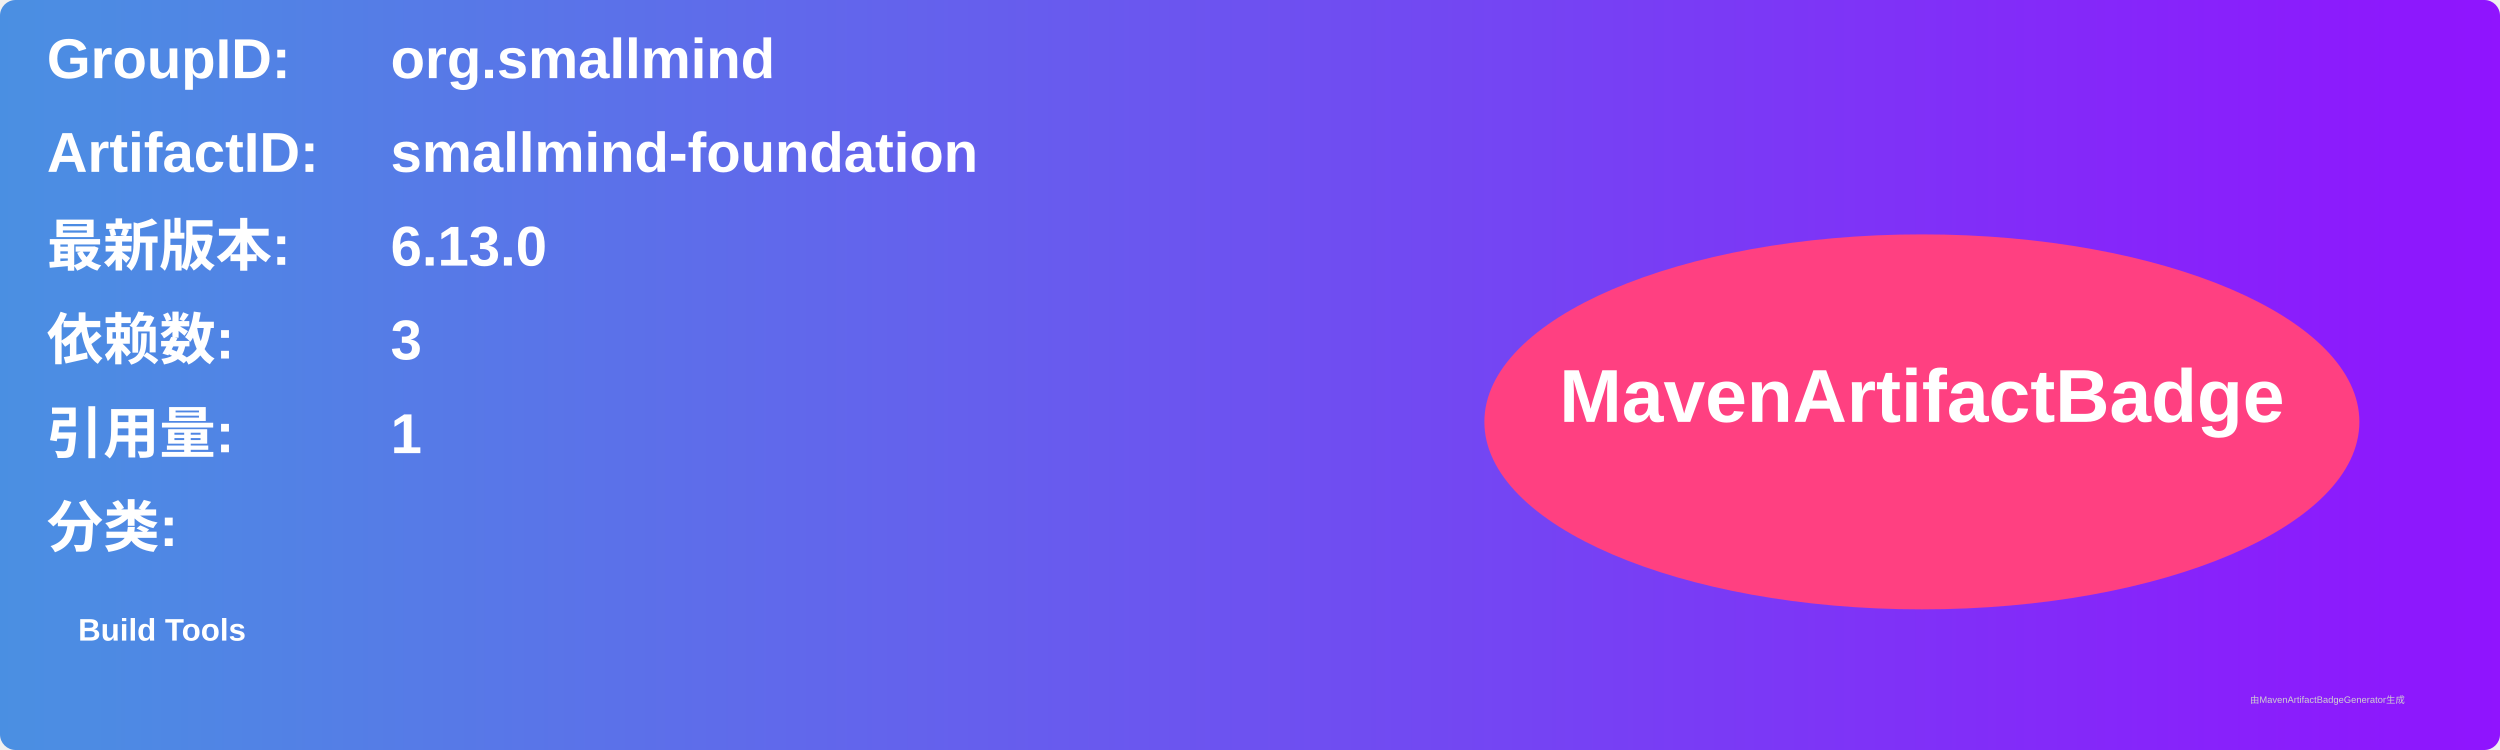
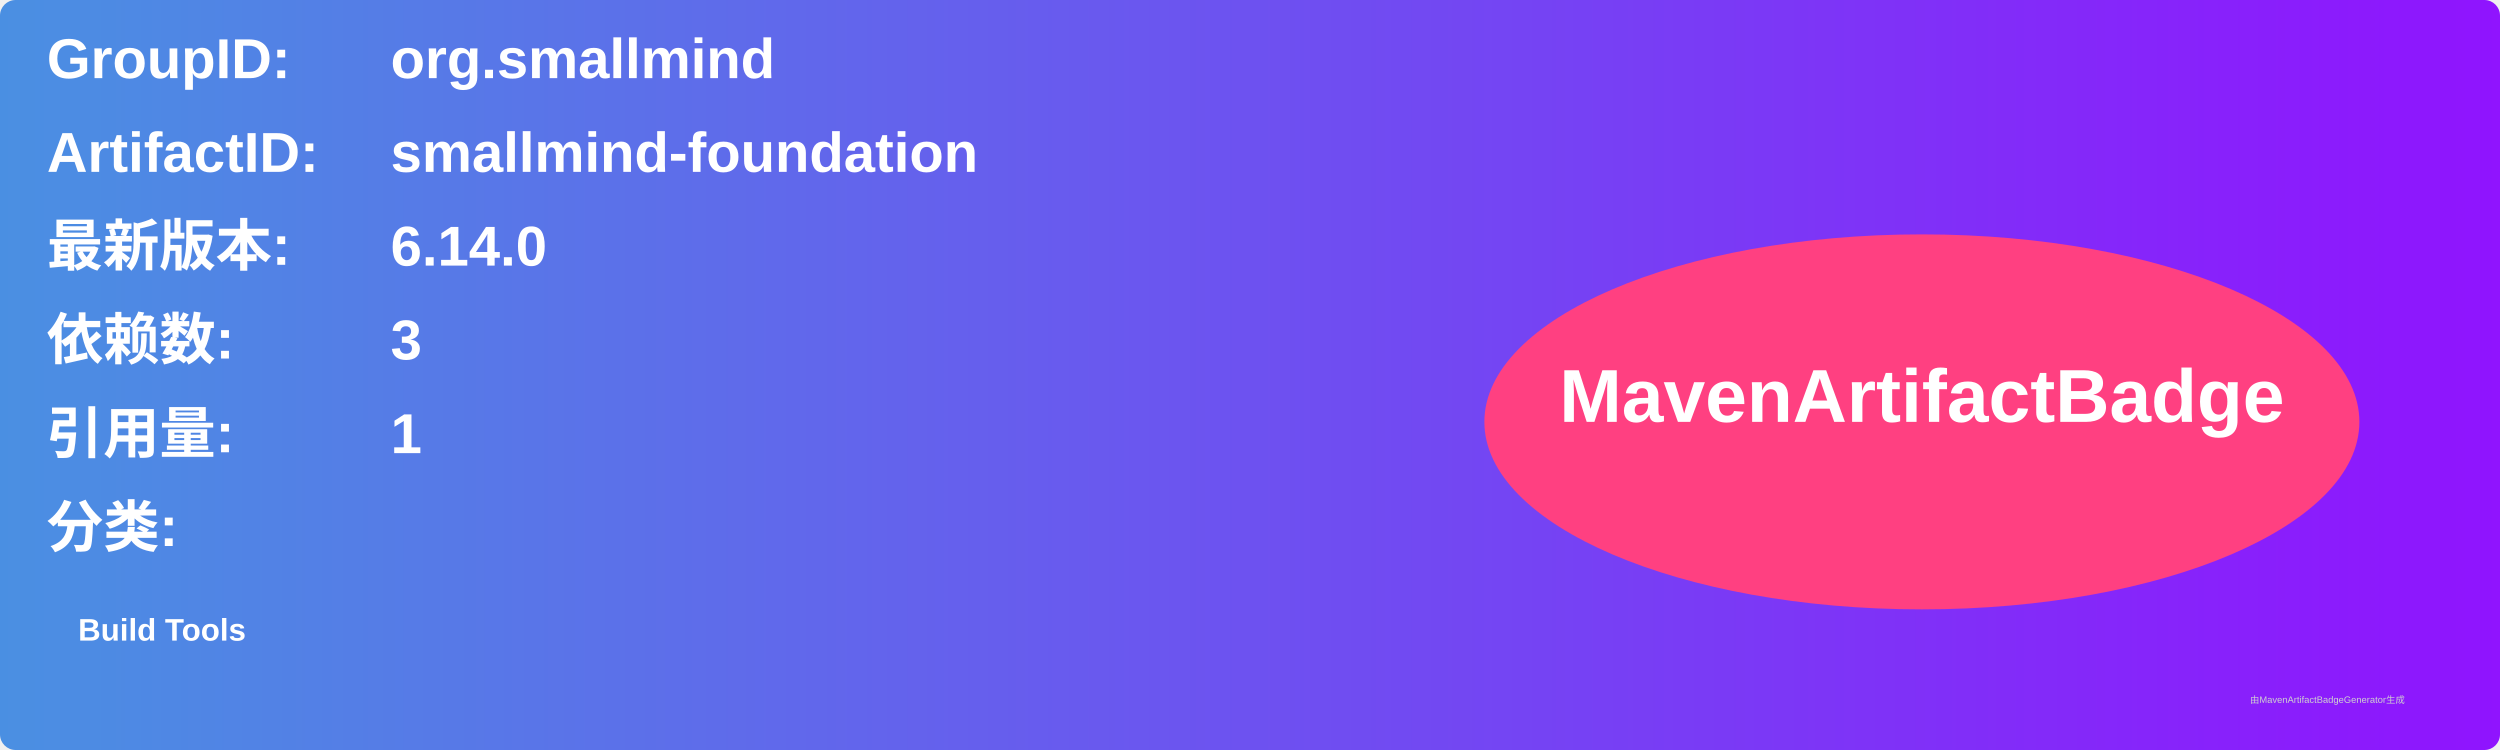
<svg xmlns="http://www.w3.org/2000/svg" width="800" height="240" viewBox="0 0 800 240">
  <linearGradient id="grad" x1="0%" y1="0%" x2="100%" y2="0%">
    <stop offset="0%" stop-color="#4a90e2" />
    <stop offset="100%" stop-color="#9013fe" />
  </linearGradient>
  <rect width="100%" height="100%" rx="5" ry="5" fill="url(#grad)" />
  <g transform="translate(15, 15)">
    <text x="0" y="10" font-family="Arial" font-size="18" fill="white" font-weight="bold" width="260">GroupID:</text>
    <text x="110" y="10" font-family="Arial" font-size="18" fill="white" font-weight="bold" width="460">org.smallmind</text>
    <text x="0" y="40" font-family="Arial" font-size="18" fill="white" font-weight="bold" width="260">ArtifactID:</text>
    <text x="110" y="40" font-family="Arial" font-size="18" fill="white" font-weight="bold" width="460">smallmind-foundation</text>
    <text x="0" y="70" font-family="Arial" font-size="18" fill="white" font-weight="bold">最新版本:</text>
    <text x="110" y="70" font-family="Arial" font-size="18" fill="white" font-weight="bold">
-       <tspan font-weight="bold">6.13.0</tspan>
+       <tspan font-weight="bold">6.14.0</tspan>
    </text>
    <text x="0" y="100" font-family="Arial" font-size="18" fill="white" font-weight="bold">依赖数: </text>
    <text x="110" y="100" font-family="Arial" font-size="18" fill="white">
      <tspan font-weight="bold">3</tspan>
    </text>
    <text x="0" y="130" font-family="Arial" font-size="18" fill="white" font-weight="bold">引用量: </text>
    <text x="110" y="130" font-family="Arial" font-size="18" fill="white">
      <tspan font-weight="bold">1</tspan>
    </text>
    <text x="0" y="160" font-family="Arial" font-size="18" fill="white" font-weight="bold">分类:</text>
    <text x="10" y="190" font-family="Arial" font-size="10" fill="white">
      <tspan font-weight="bold">Build Tools</tspan>
    </text>
    <ellipse cx="600" cy="120" rx="140" ry="60" fill="#ff4081" />
    <text x="600" y="120" text-anchor="middle" font-family="Arial" font-size="24" fill="white" font-weight="bold">MavenArtifactBadge</text>
  </g>
  <text x="720" y="225" font-family="Arial" font-size="3" fill="#d0d0d0">由MavenArtifactBadgeGenerator生成</text>
</svg>
